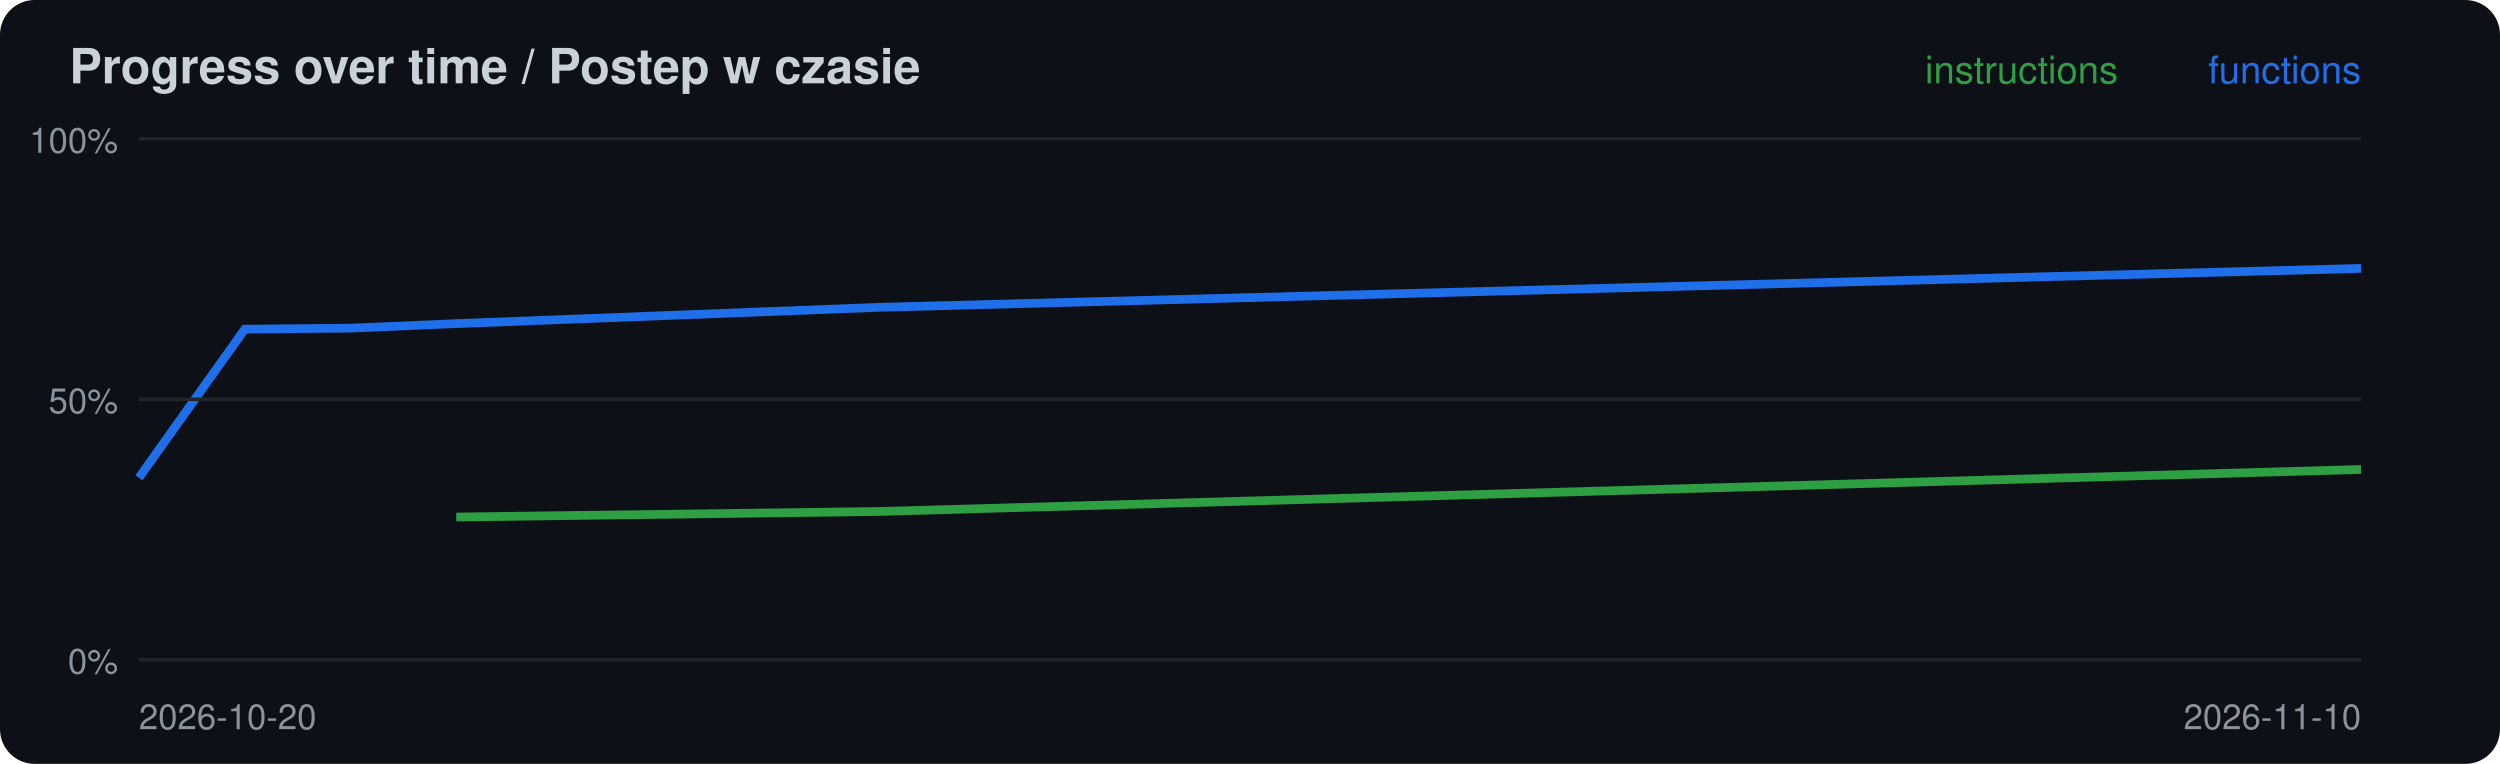
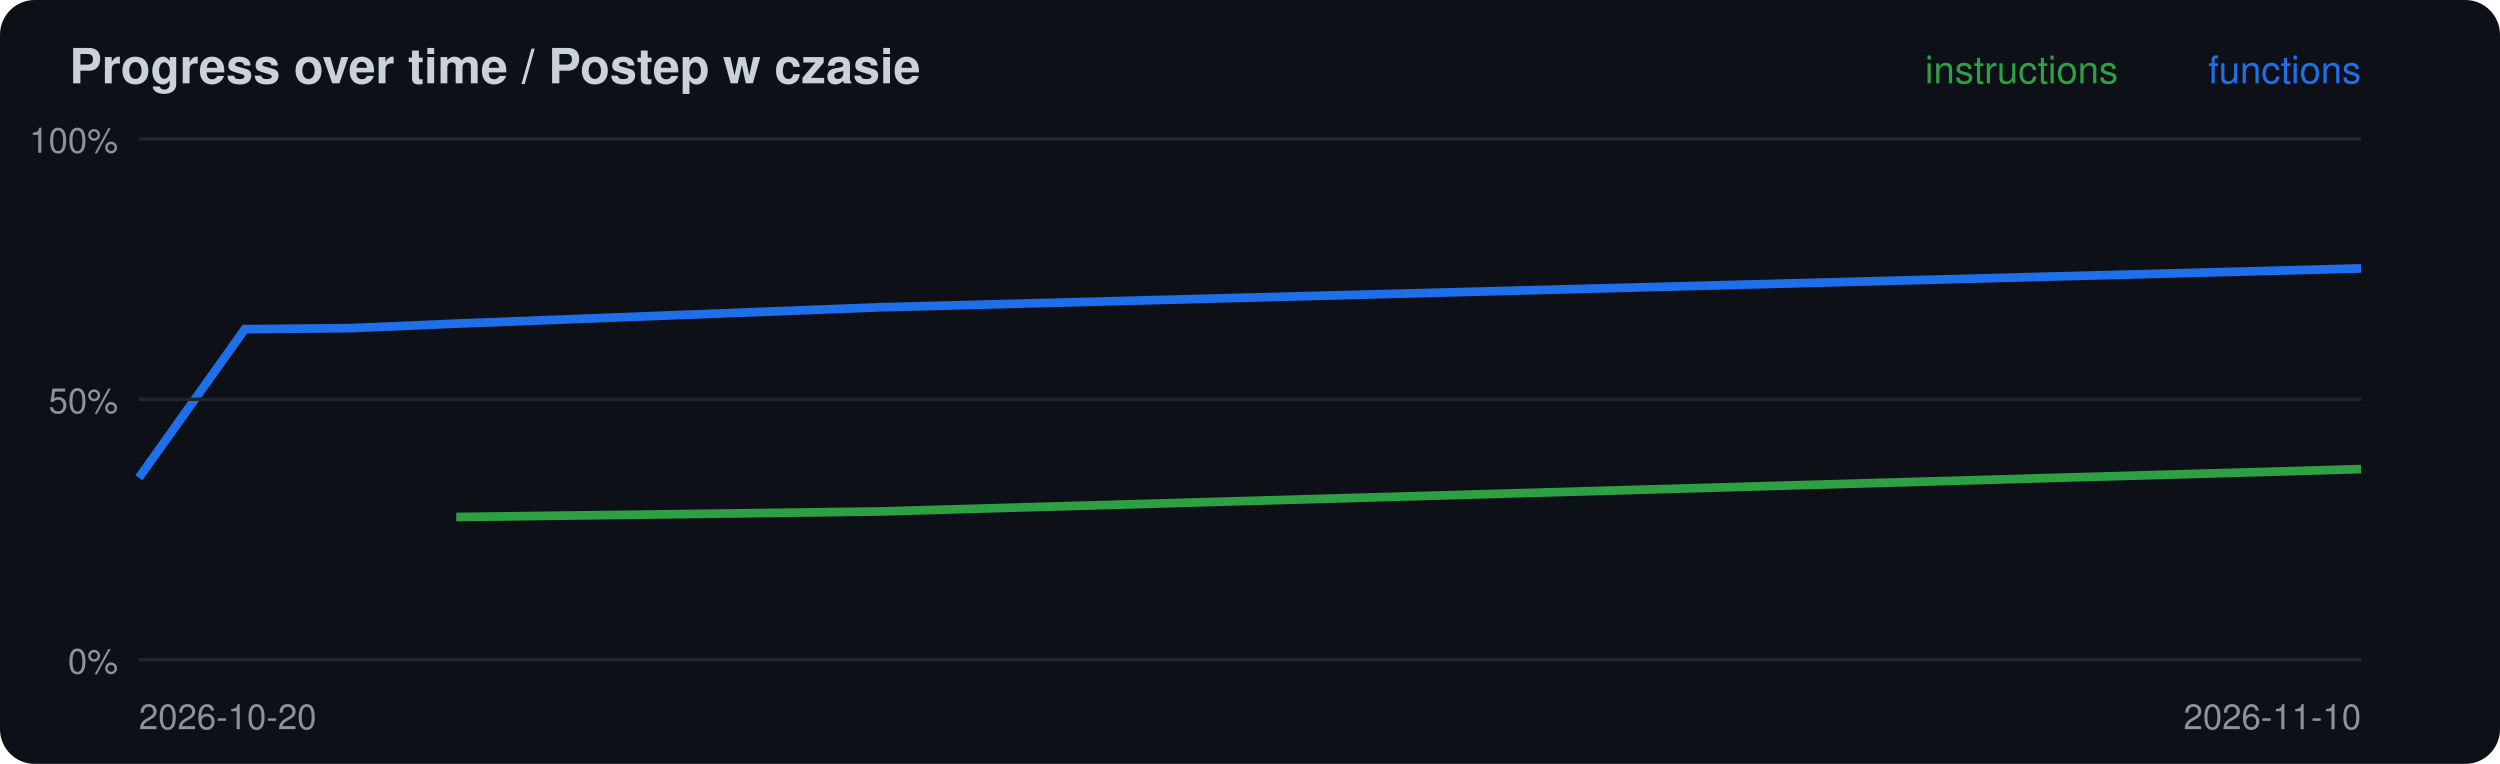
<svg xmlns="http://www.w3.org/2000/svg" width="720" height="220" viewBox="0 0 720 220">
  <rect width="720" height="220" rx="10" fill="#0d1117" />
  <text x="20" y="24" font-family="-apple-system,Segoe UI,Helvetica,Arial,sans-serif" font-size="14" font-weight="600" fill="#c9d1d9">Progress over time / Postep w czasie</text>
-   <polyline points="131.4,148.9 253.3,147.3 680.0,135.2" fill="none" stroke="#2ea043" stroke-width="2.5" />
+   <polyline points="131.4,148.9 253.3,147.3 680.0,135.1" fill="none" stroke="#2ea043" stroke-width="2.5" />
  <polyline points="40.0,137.6 70.5,94.8 101.0,94.5 131.4,93.2 253.3,88.5 680.0,77.3" fill="none" stroke="#1f6feb" stroke-width="2.5" />
  <line x1="40" x2="680" y1="190.0" y2="190.0" stroke="#21262d" />
  <text x="34" y="194.0" font-family="-apple-system,Segoe UI,Helvetica,Arial,sans-serif" font-size="10" fill="#8b949e" text-anchor="end">0%</text>
  <line x1="40" x2="680" y1="115.0" y2="115.0" stroke="#21262d" />
  <text x="34" y="119.0" font-family="-apple-system,Segoe UI,Helvetica,Arial,sans-serif" font-size="10" fill="#8b949e" text-anchor="end">50%</text>
  <line x1="40" x2="680" y1="40.0" y2="40.0" stroke="#21262d" />
  <text x="34" y="44.0" font-family="-apple-system,Segoe UI,Helvetica,Arial,sans-serif" font-size="10" fill="#8b949e" text-anchor="end">100%</text>
  <text x="40" y="210" font-family="-apple-system,Segoe UI,Helvetica,Arial,sans-serif" font-size="10" fill="#8b949e">2026-10-20</text>
  <text x="680" y="24" font-family="-apple-system,Segoe UI,Helvetica,Arial,sans-serif" font-size="11" fill="#1f6feb" text-anchor="end">functions</text>
  <text x="610" y="24" font-family="-apple-system,Segoe UI,Helvetica,Arial,sans-serif" font-size="11" fill="#2ea043" text-anchor="end">instructions</text>
  <text x="680" y="210" font-family="-apple-system,Segoe UI,Helvetica,Arial,sans-serif" font-size="10" fill="#8b949e" text-anchor="end">2026-11-10</text>
</svg>
